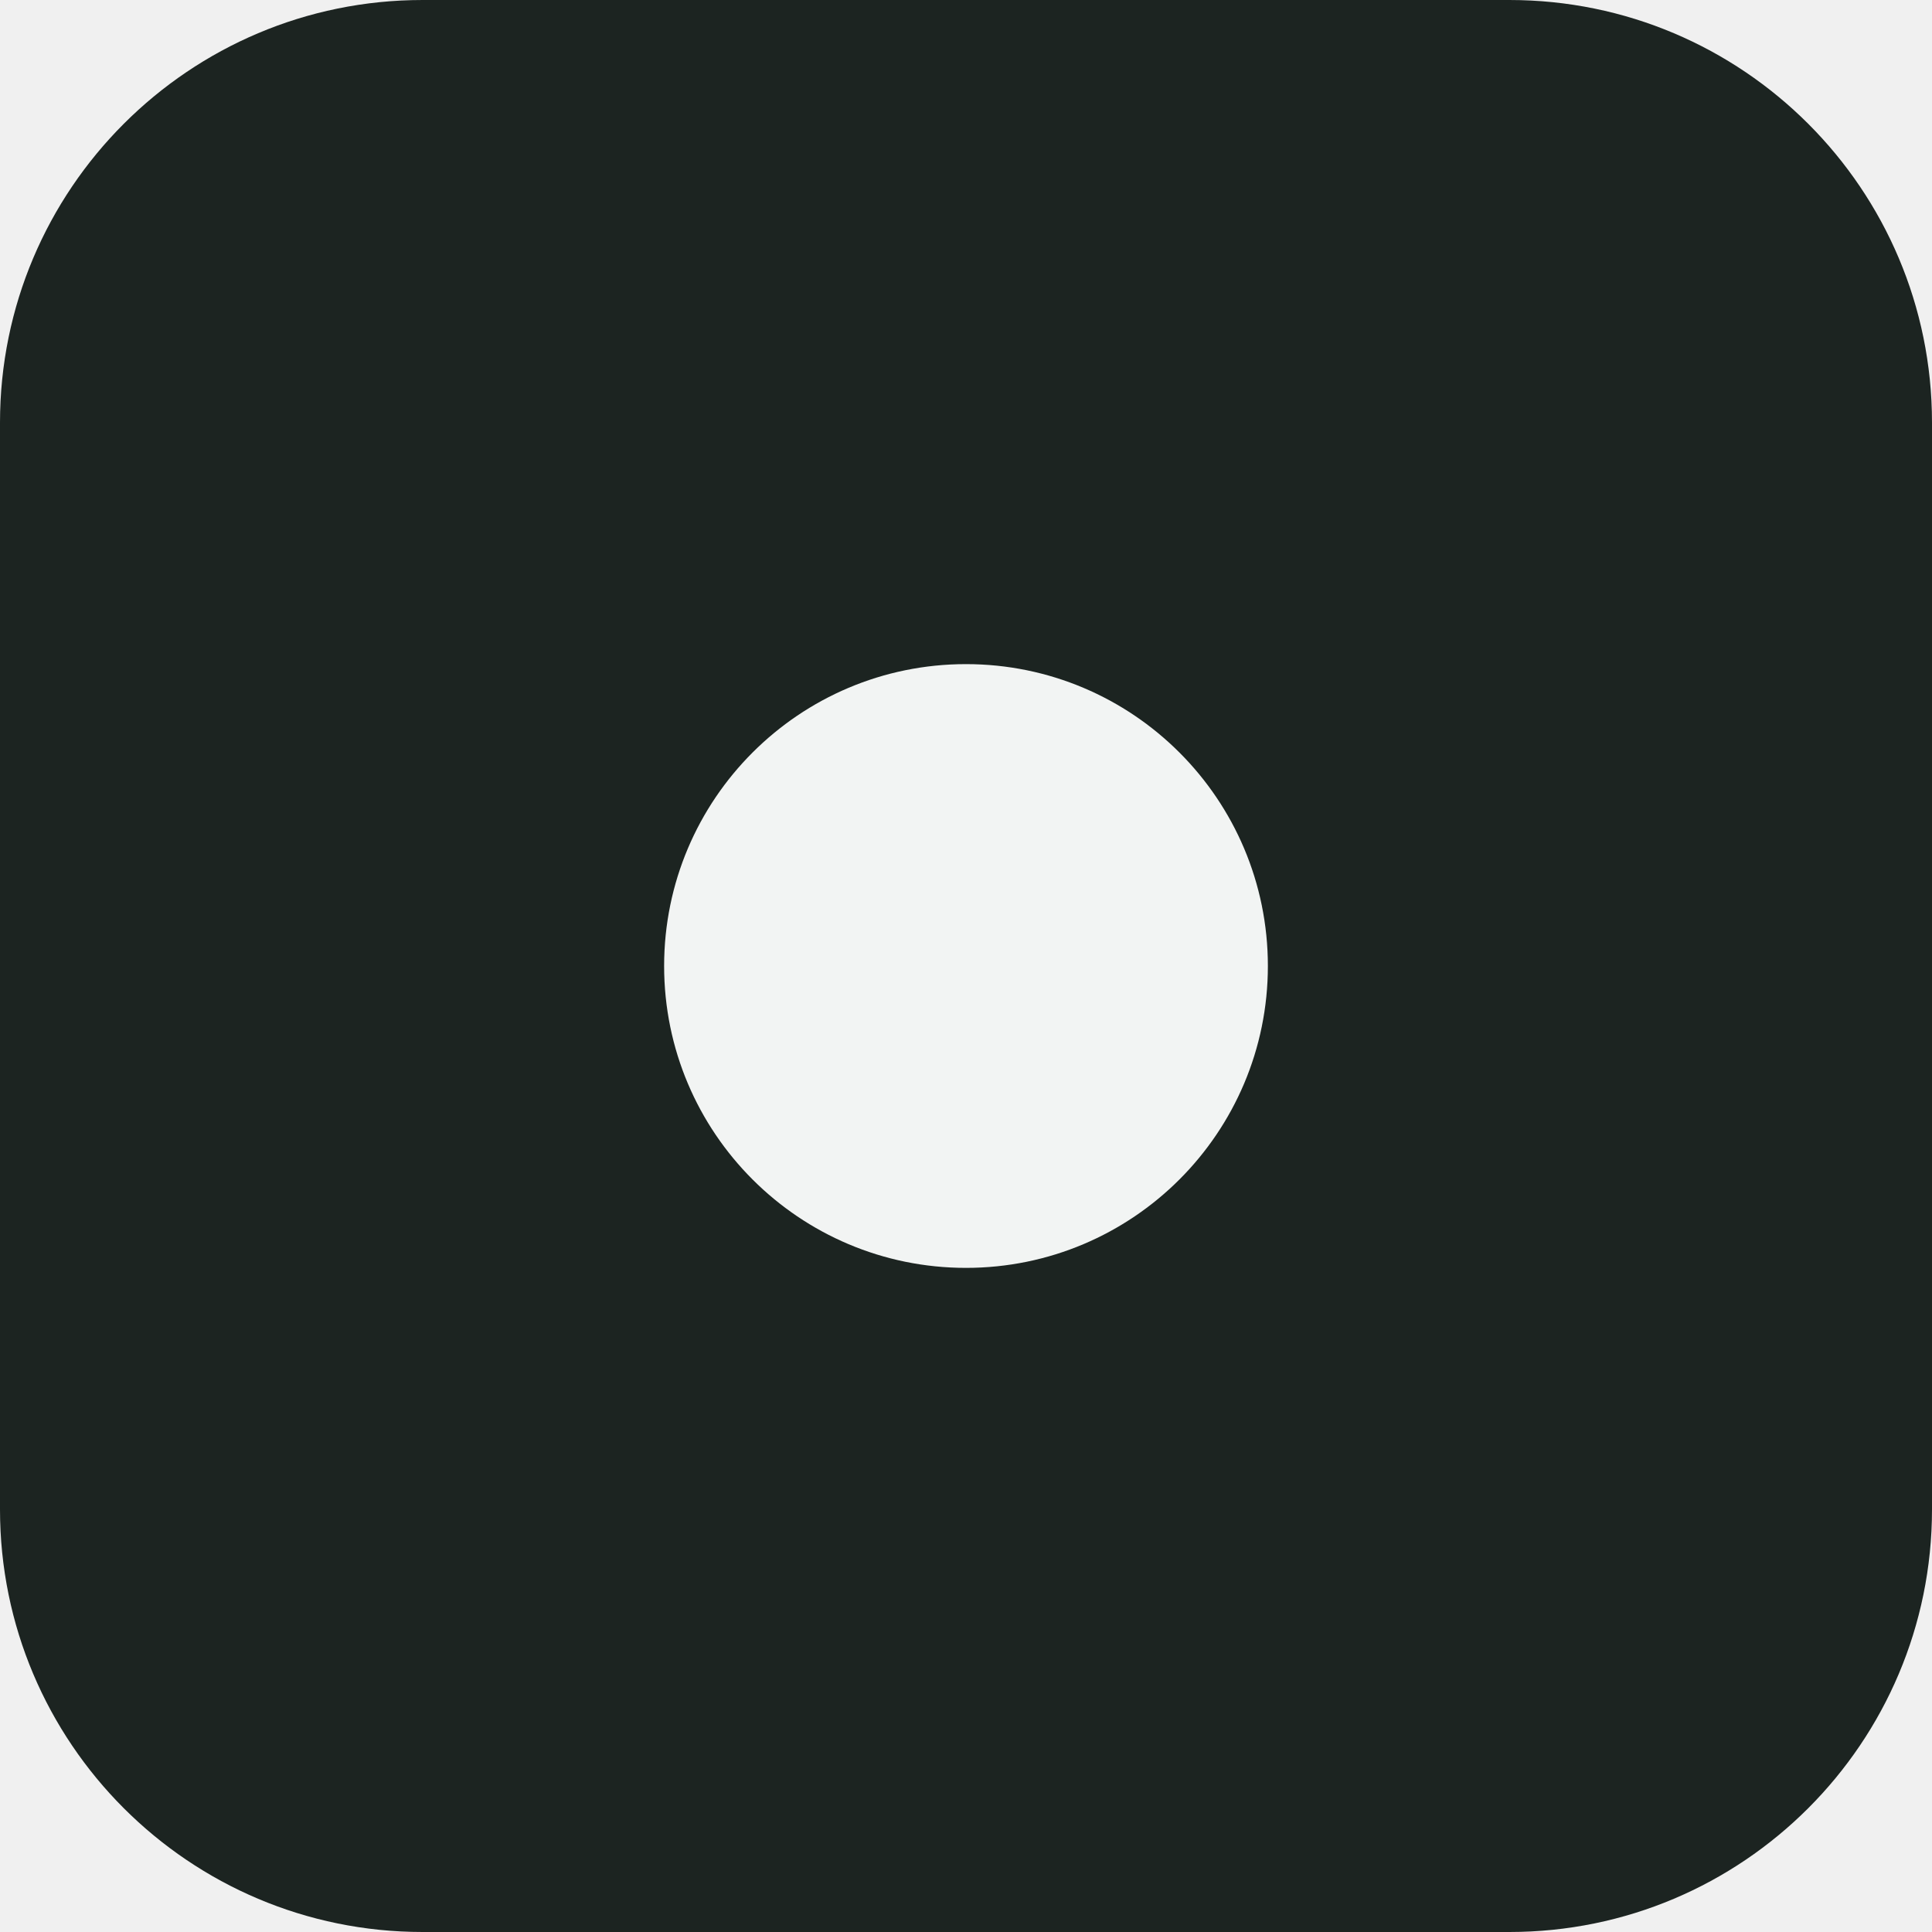
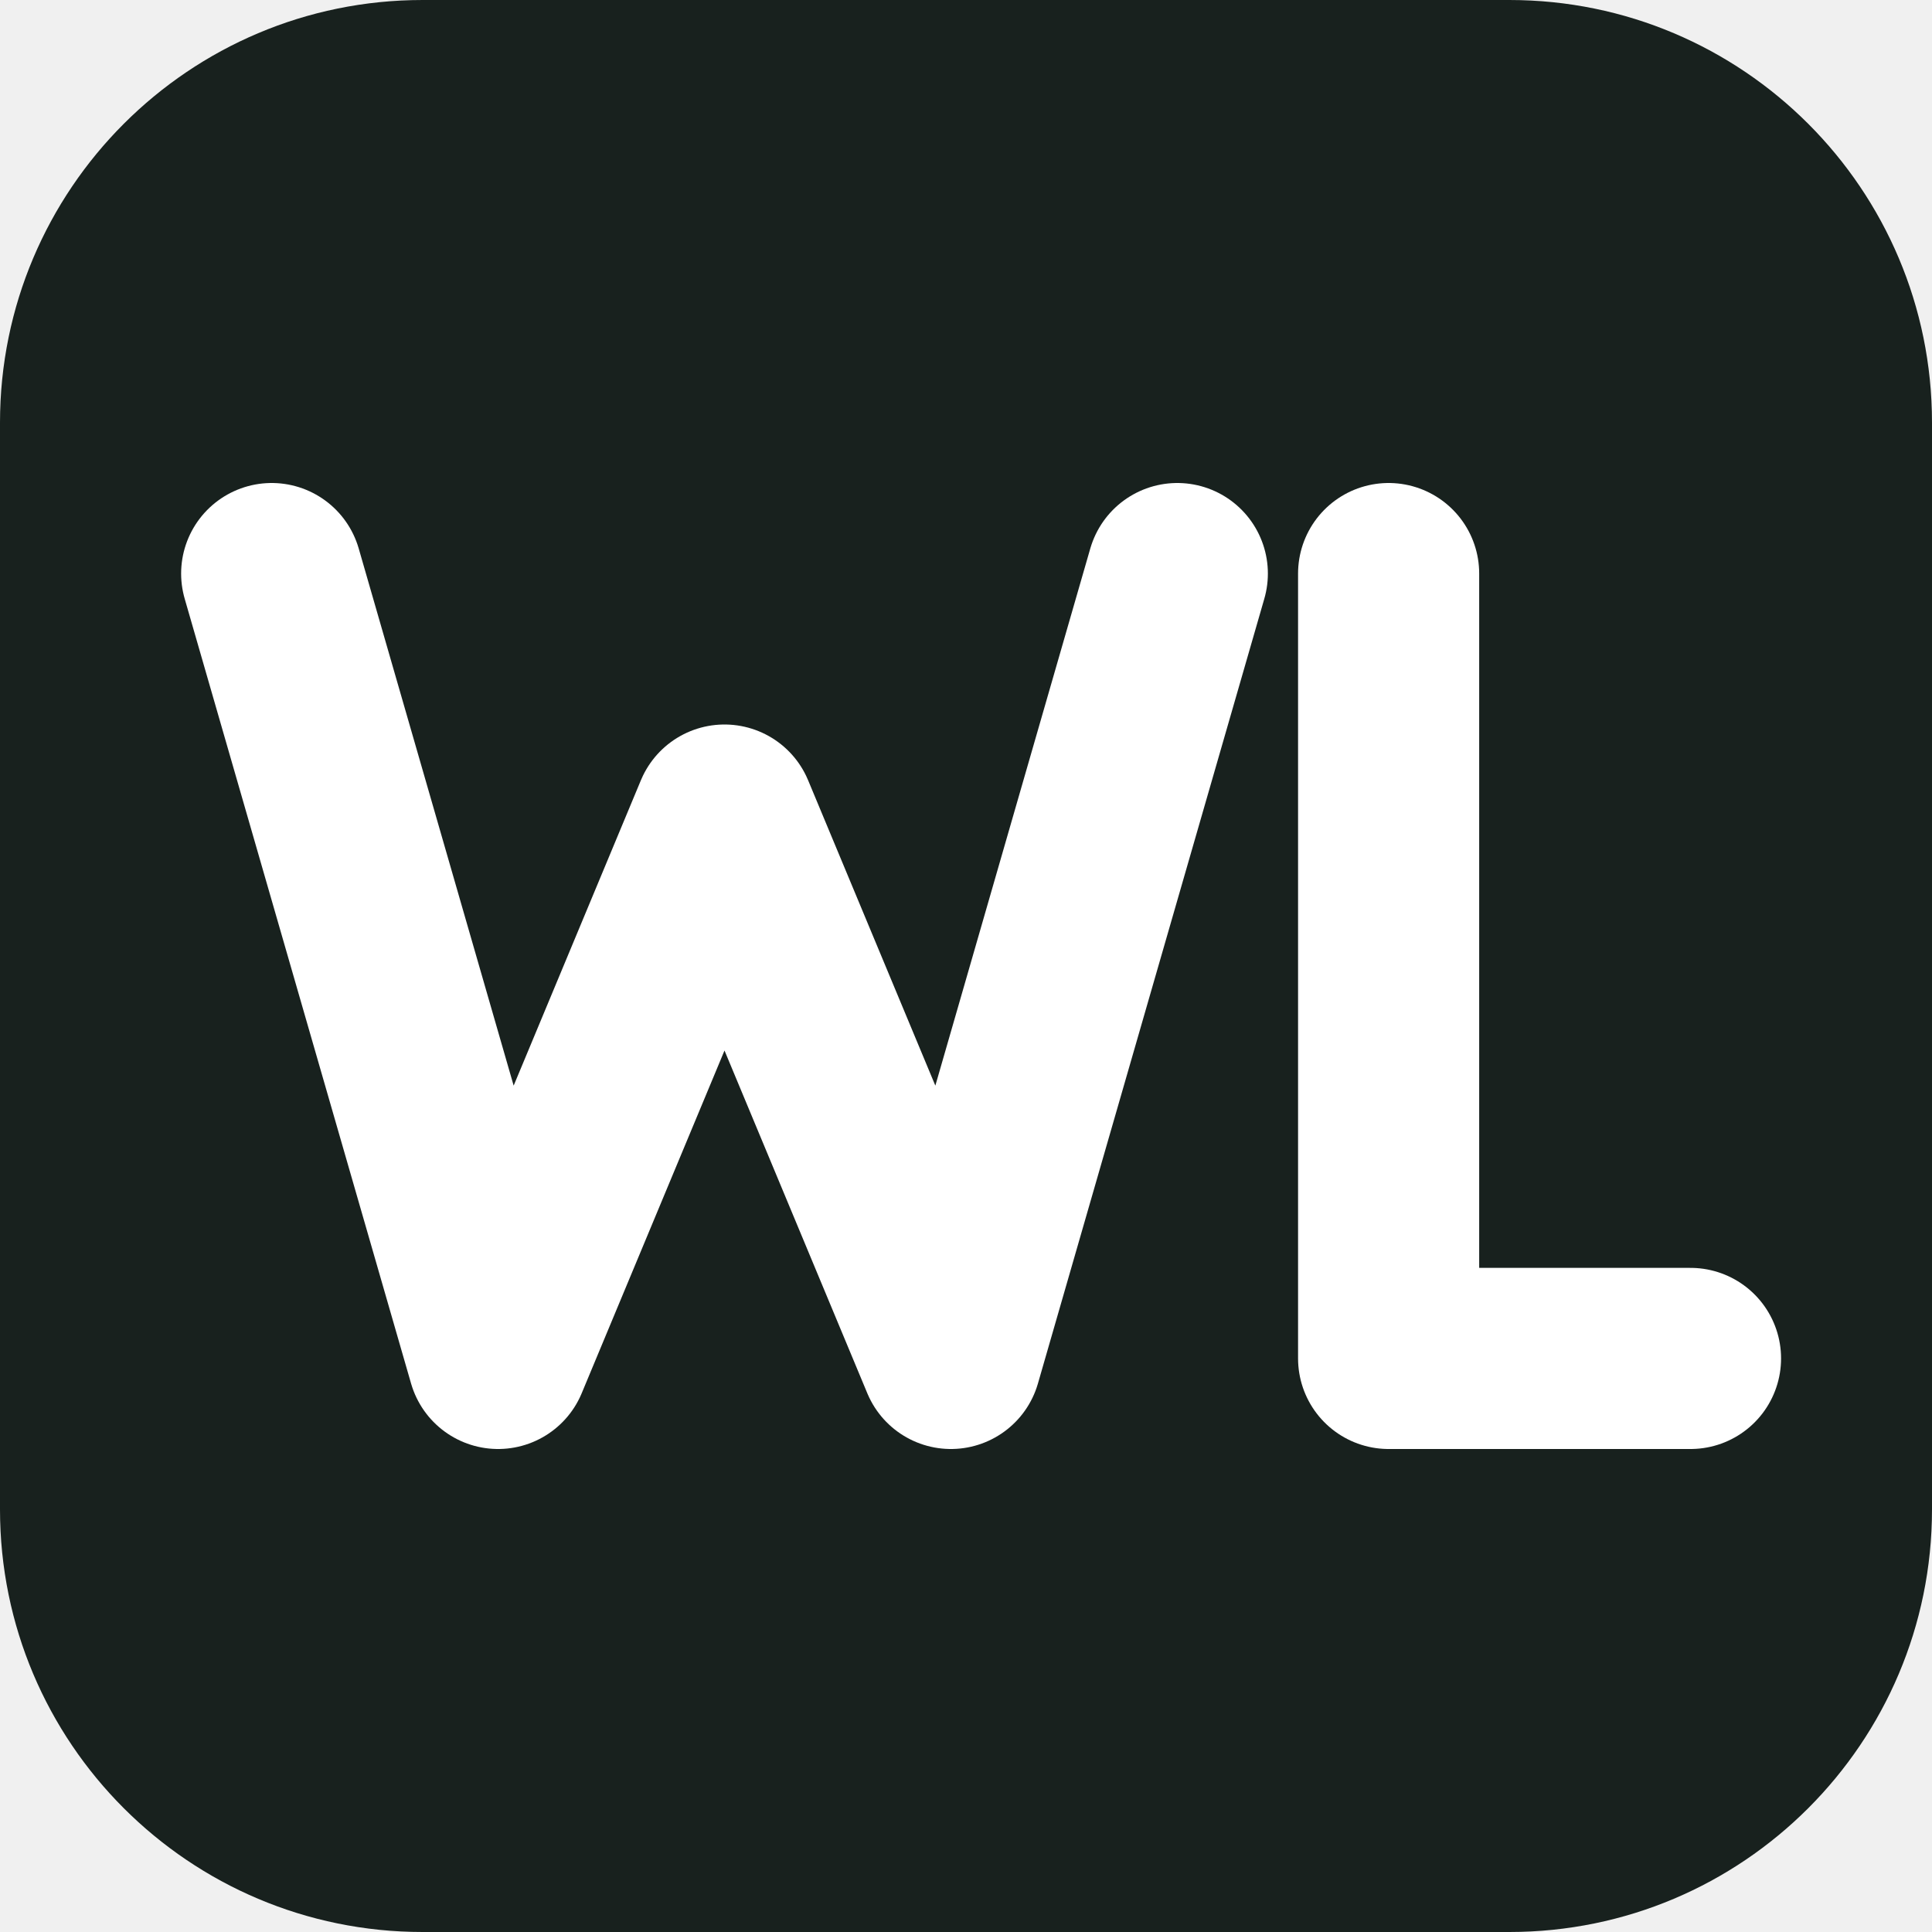
- <svg xmlns="http://www.w3.org/2000/svg" viewBox="0 0 32 32">
-   <rect width="32" height="32" rx="7" fill="#1c2421" />
-   <circle cx="16" cy="16" r="5" fill="#f2f4f3" />
+ <svg xmlns="http://www.w3.org/2000/svg" viewBox="0 0 64 64">
+   <rect width="64" height="64" rx="14" fill="#18211e" />
+   <path d="M9 19L16.5 45L24 27L31.5 45L39 19M46 19V45H56" fill="none" stroke="#ffffff" stroke-width="6" stroke-linecap="round" stroke-linejoin="round" />
</svg>
